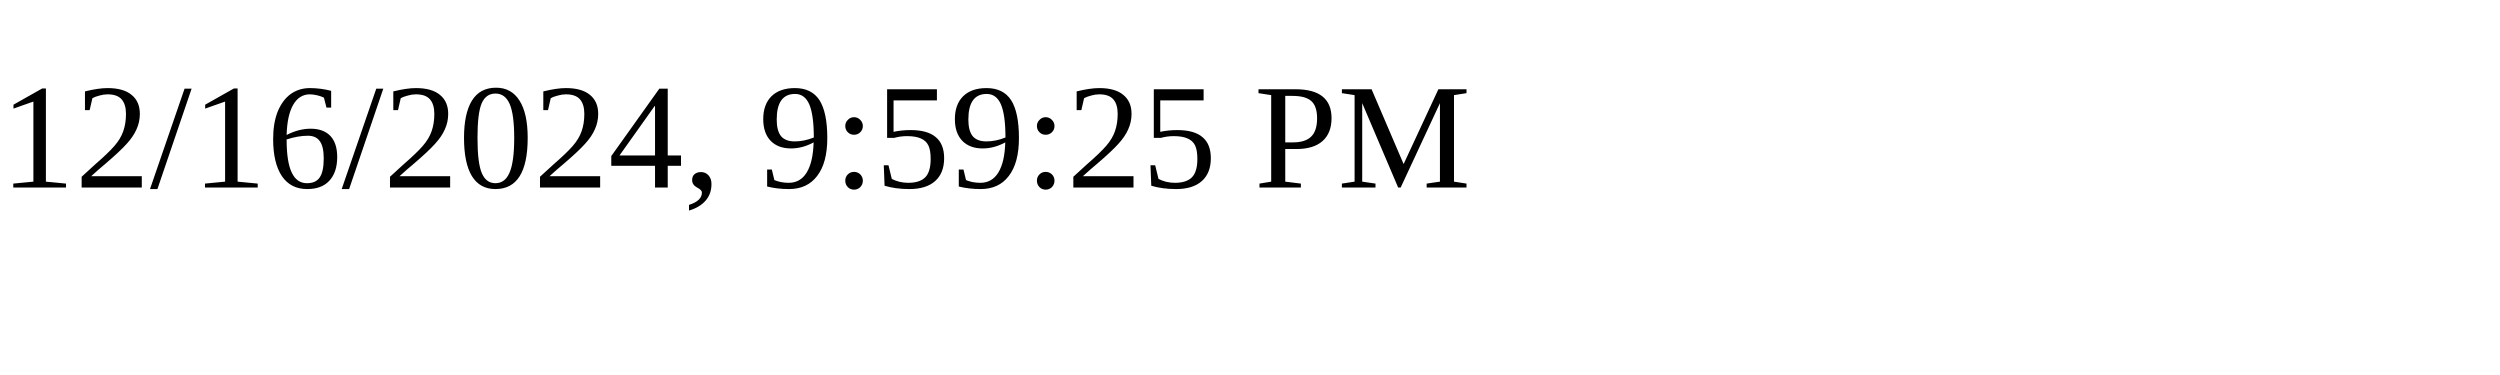
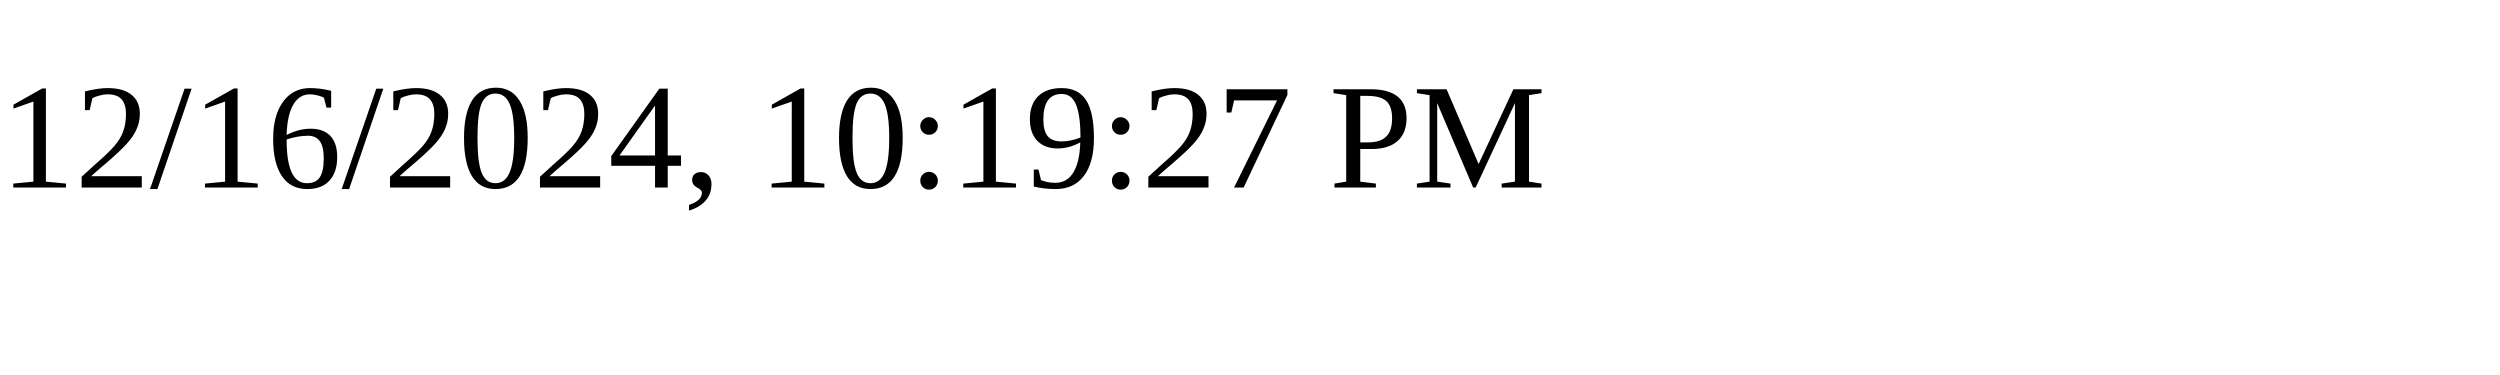
<svg xmlns="http://www.w3.org/2000/svg" height="30" width="200">
-   <text x="0" y="15">12/16/2024, 9:59:25 PM</text>
+   <text x="0" y="15">12/16/2024, 10:19:27 PM</text>
</svg>
